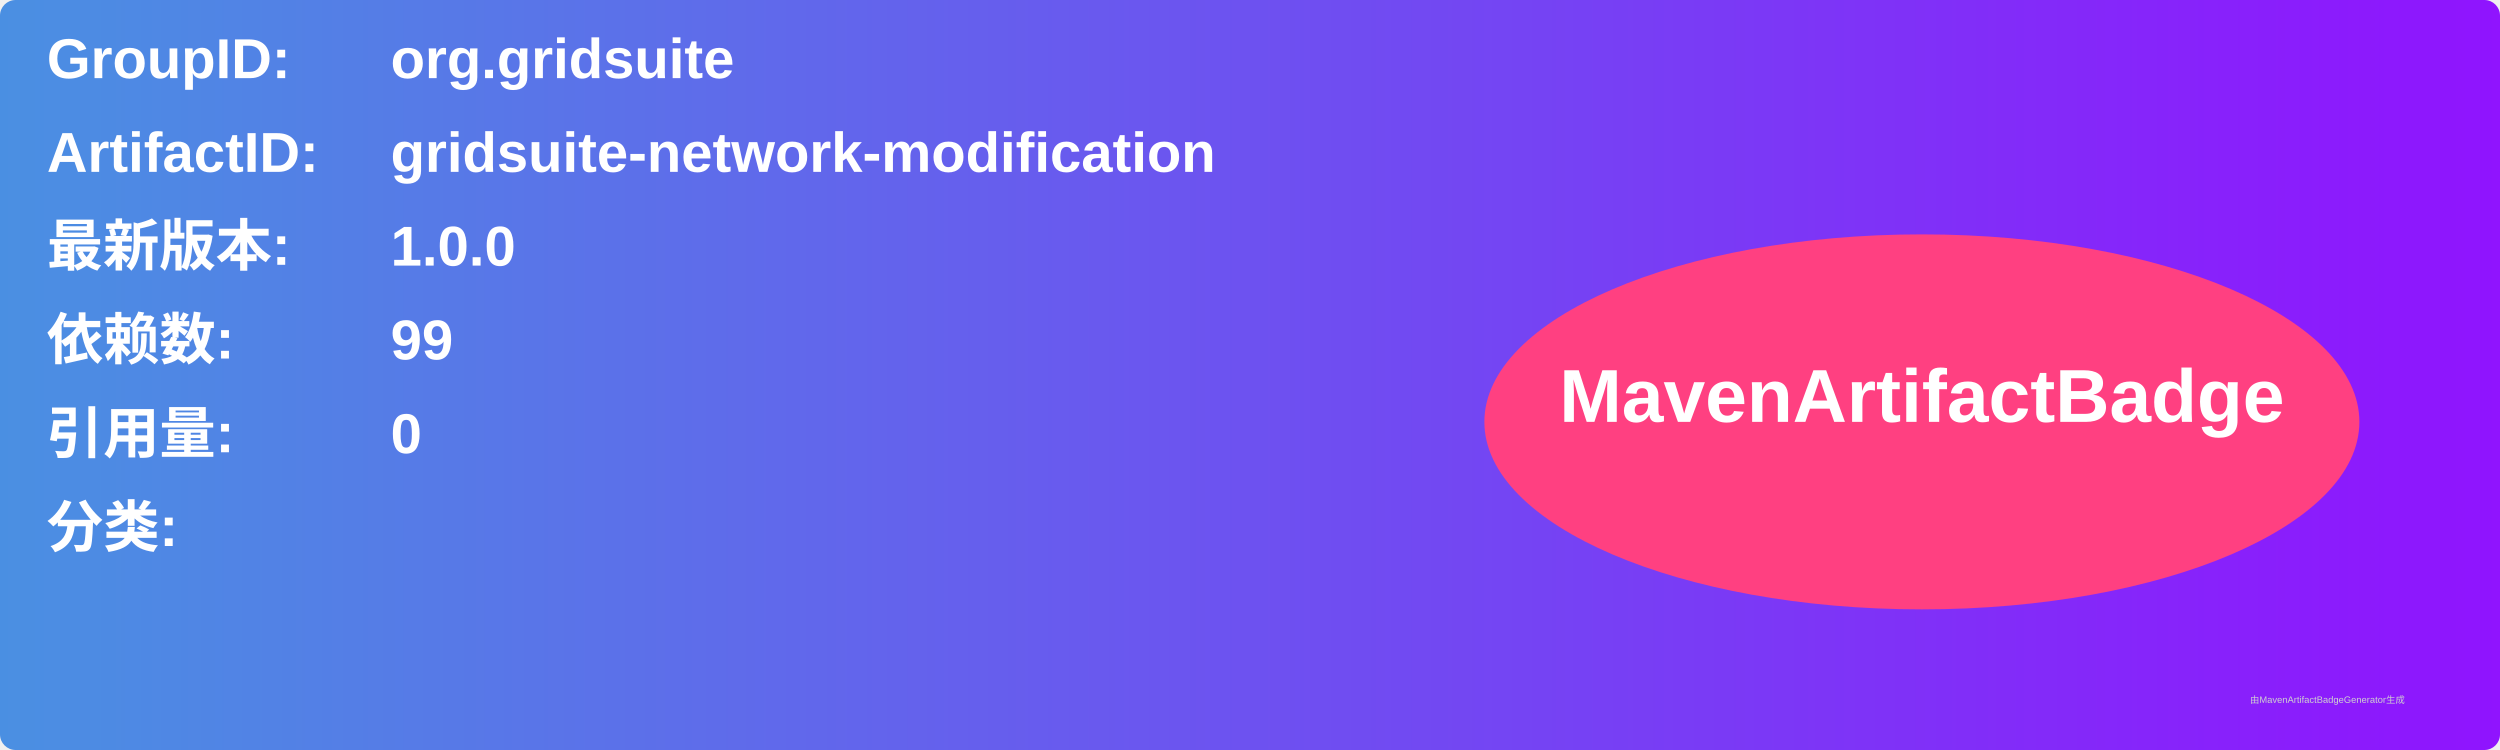
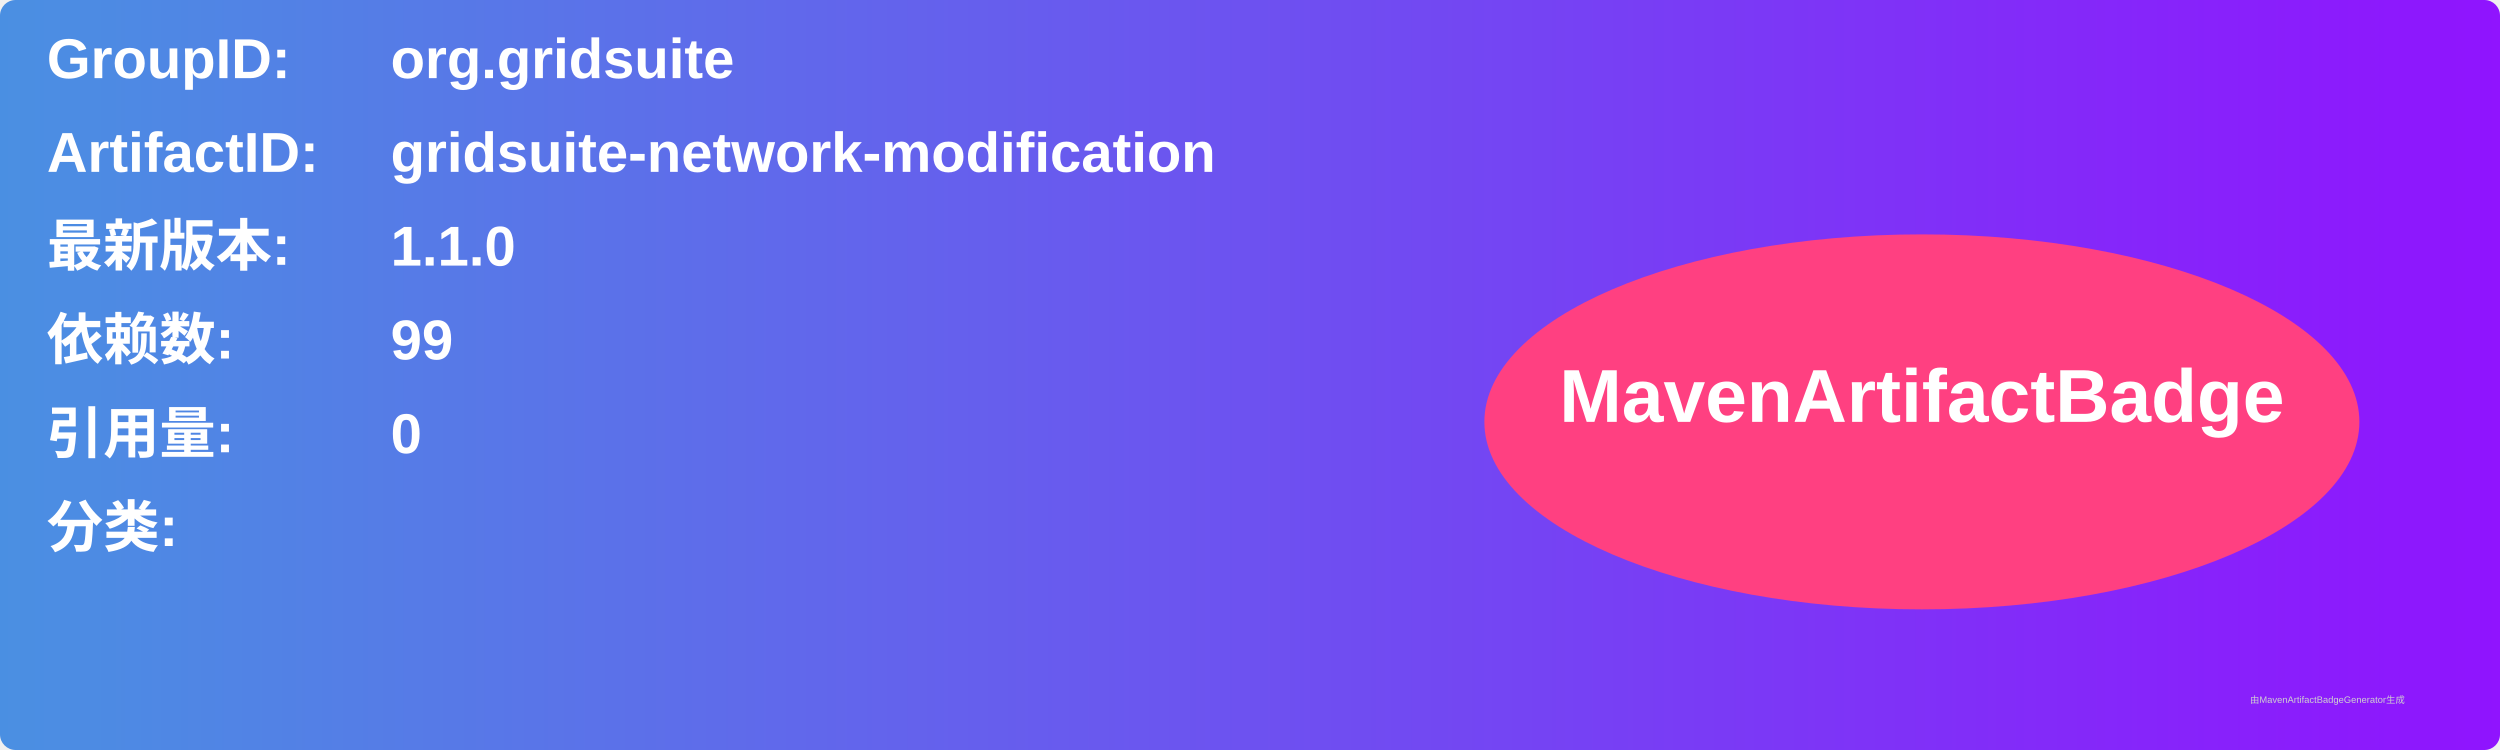
<svg xmlns="http://www.w3.org/2000/svg" width="800" height="240" viewBox="0 0 800 240">
  <linearGradient id="grad" x1="0%" y1="0%" x2="100%" y2="0%">
    <stop offset="0%" stop-color="#4a90e2" />
    <stop offset="100%" stop-color="#9013fe" />
  </linearGradient>
  <rect width="100%" height="100%" rx="5" ry="5" fill="url(#grad)" />
  <g transform="translate(15, 15)">
    <text x="0" y="10" font-family="Arial" font-size="18" fill="white" font-weight="bold" width="260">GroupID:</text>
    <text x="110" y="10" font-family="Arial" font-size="18" fill="white" font-weight="bold" width="460">org.gridsuite</text>
    <text x="0" y="40" font-family="Arial" font-size="18" fill="white" font-weight="bold" width="260">ArtifactID:</text>
    <text x="110" y="40" font-family="Arial" font-size="18" fill="white" font-weight="bold" width="460">gridsuite-network-modification</text>
    <text x="0" y="70" font-family="Arial" font-size="18" fill="white" font-weight="bold">最新版本:</text>
    <text x="110" y="70" font-family="Arial" font-size="18" fill="white" font-weight="bold">
-       <tspan font-weight="bold">1.0.0</tspan>
+       <tspan font-weight="bold">1.1.0</tspan>
    </text>
    <text x="0" y="100" font-family="Arial" font-size="18" fill="white" font-weight="bold">依赖数: </text>
    <text x="110" y="100" font-family="Arial" font-size="18" fill="white">
      <tspan font-weight="bold">99</tspan>
    </text>
    <text x="0" y="130" font-family="Arial" font-size="18" fill="white" font-weight="bold">引用量: </text>
    <text x="110" y="130" font-family="Arial" font-size="18" fill="white">
      <tspan font-weight="bold">0</tspan>
    </text>
    <text x="0" y="160" font-family="Arial" font-size="18" fill="white" font-weight="bold">分类:</text>
    <text x="10" y="190" font-family="Arial" font-size="10" fill="white">
      <tspan font-weight="bold" />
    </text>
    <ellipse cx="600" cy="120" rx="140" ry="60" fill="#ff4081" />
    <text x="600" y="120" text-anchor="middle" font-family="Arial" font-size="24" fill="white" font-weight="bold">MavenArtifactBadge</text>
  </g>
  <text x="720" y="225" font-family="Arial" font-size="3" fill="#d0d0d0">由MavenArtifactBadgeGenerator生成</text>
</svg>
